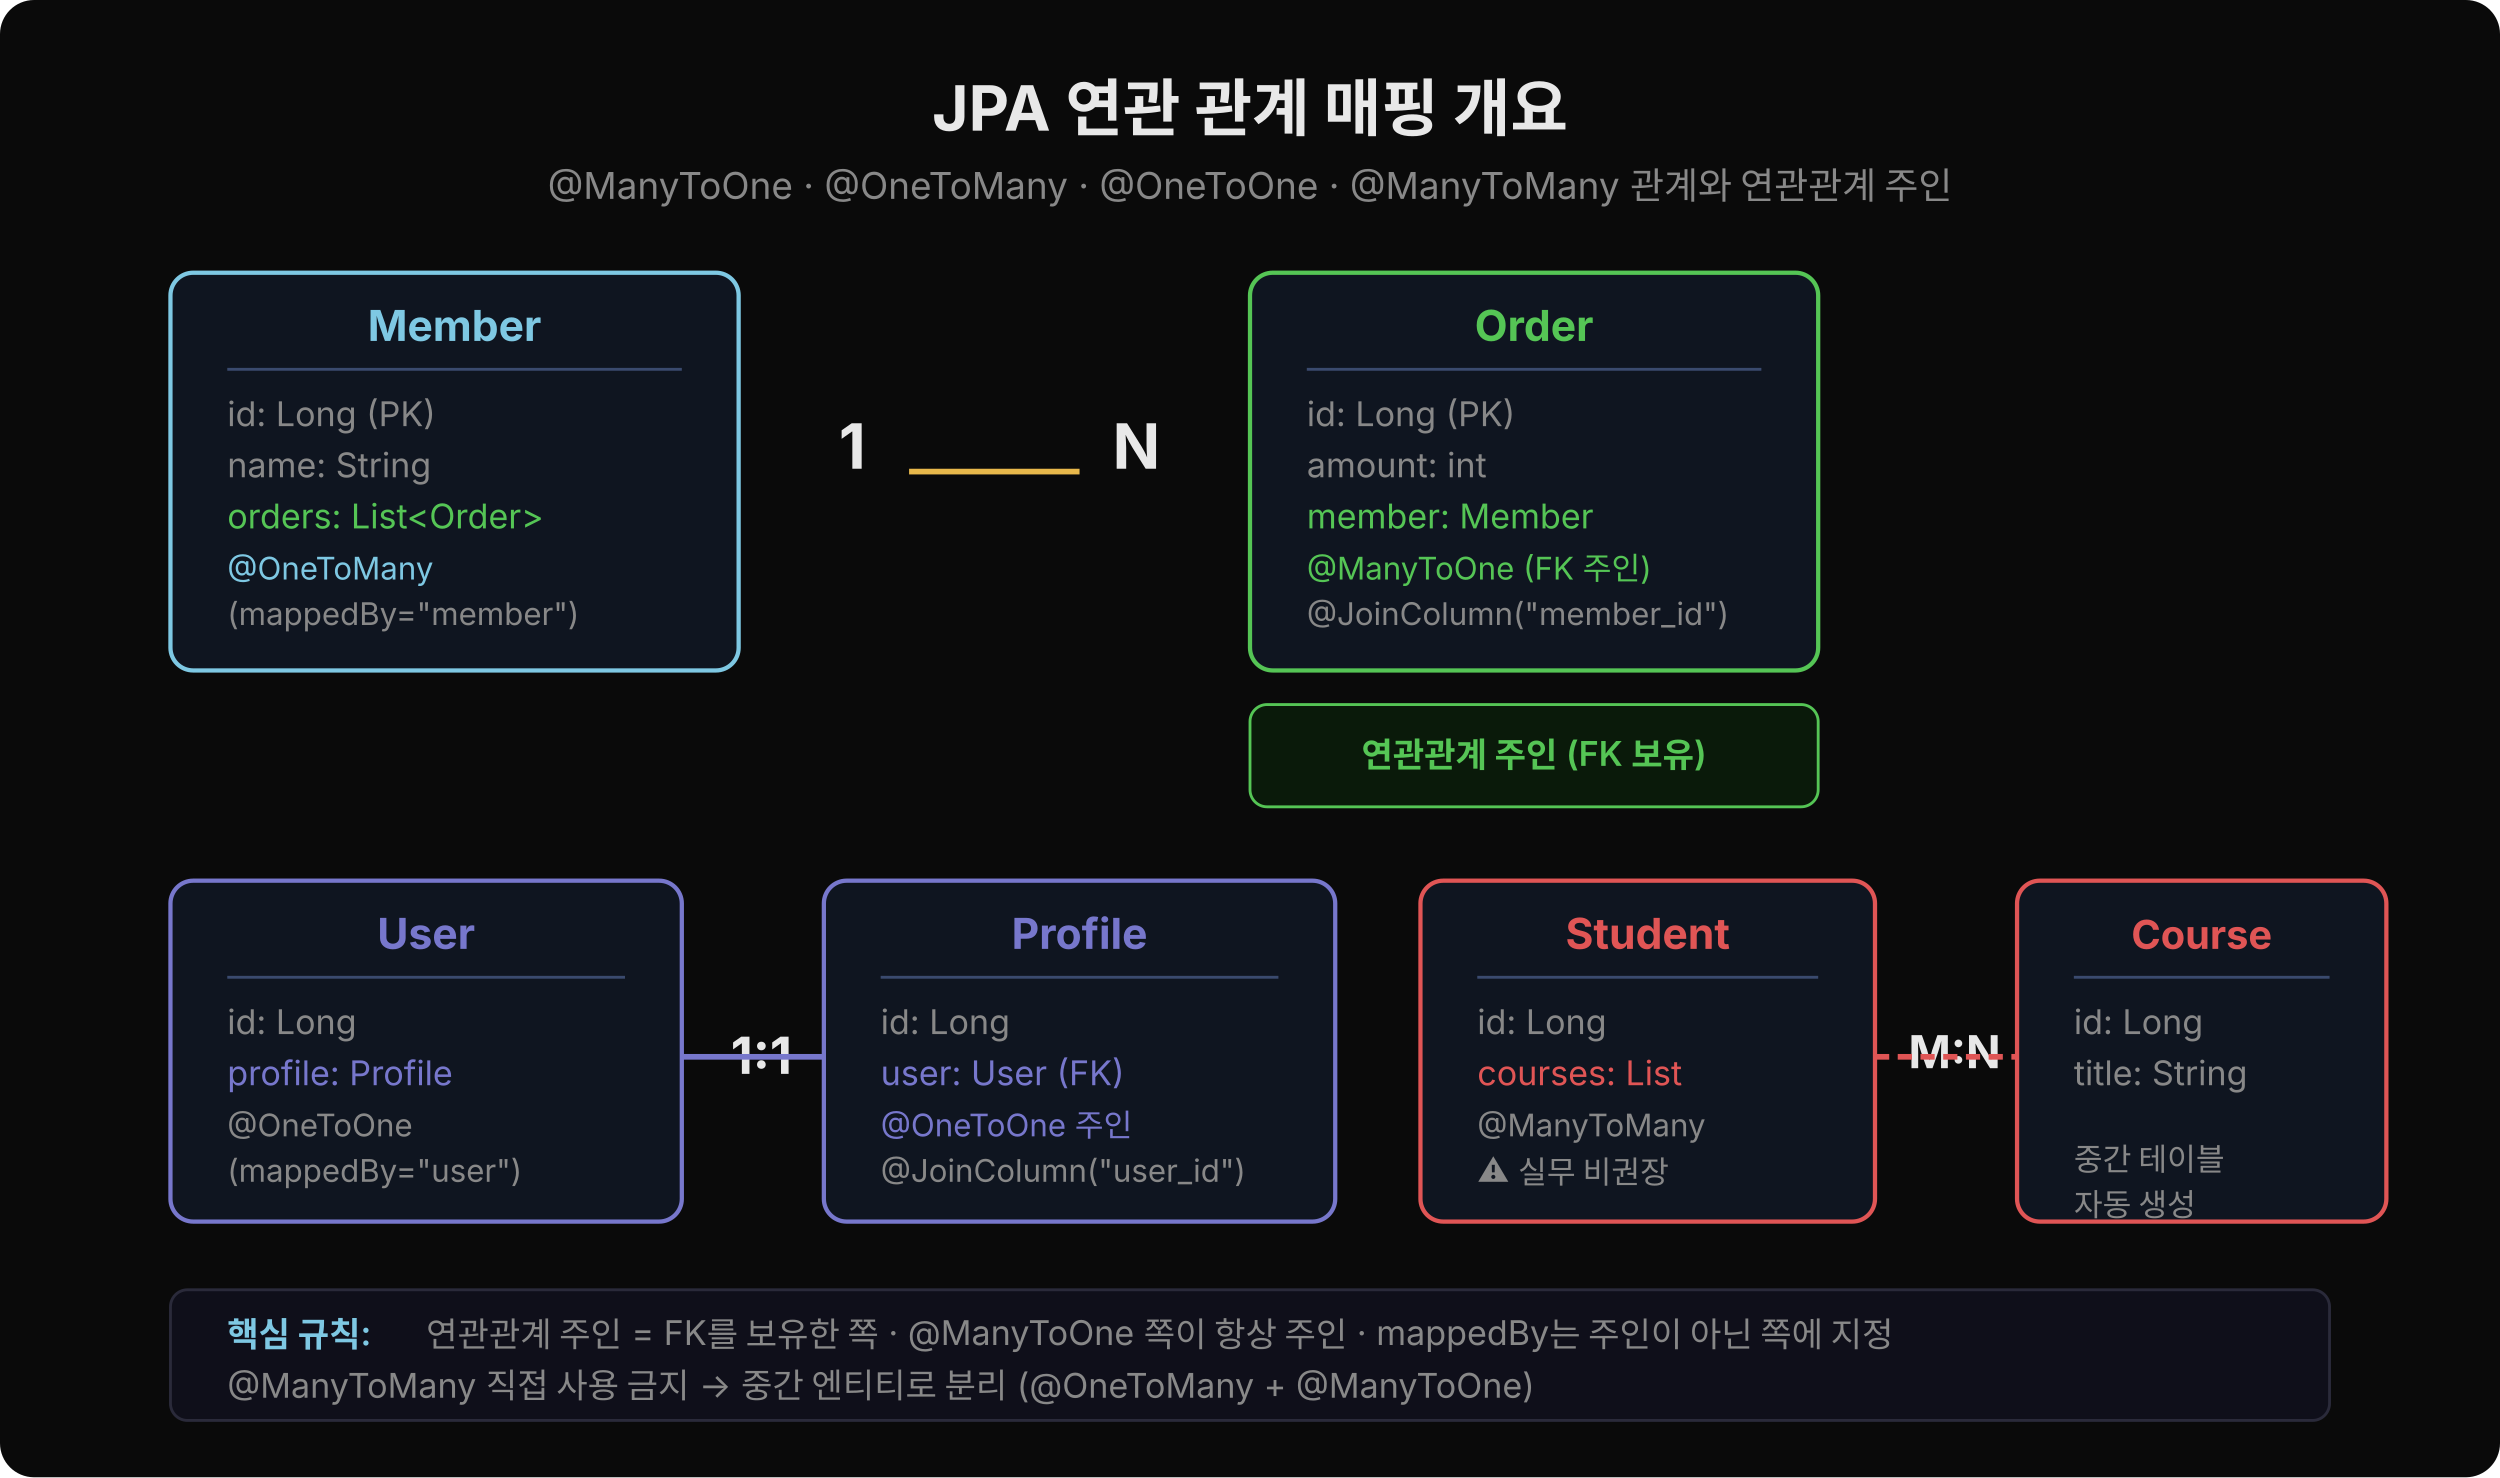
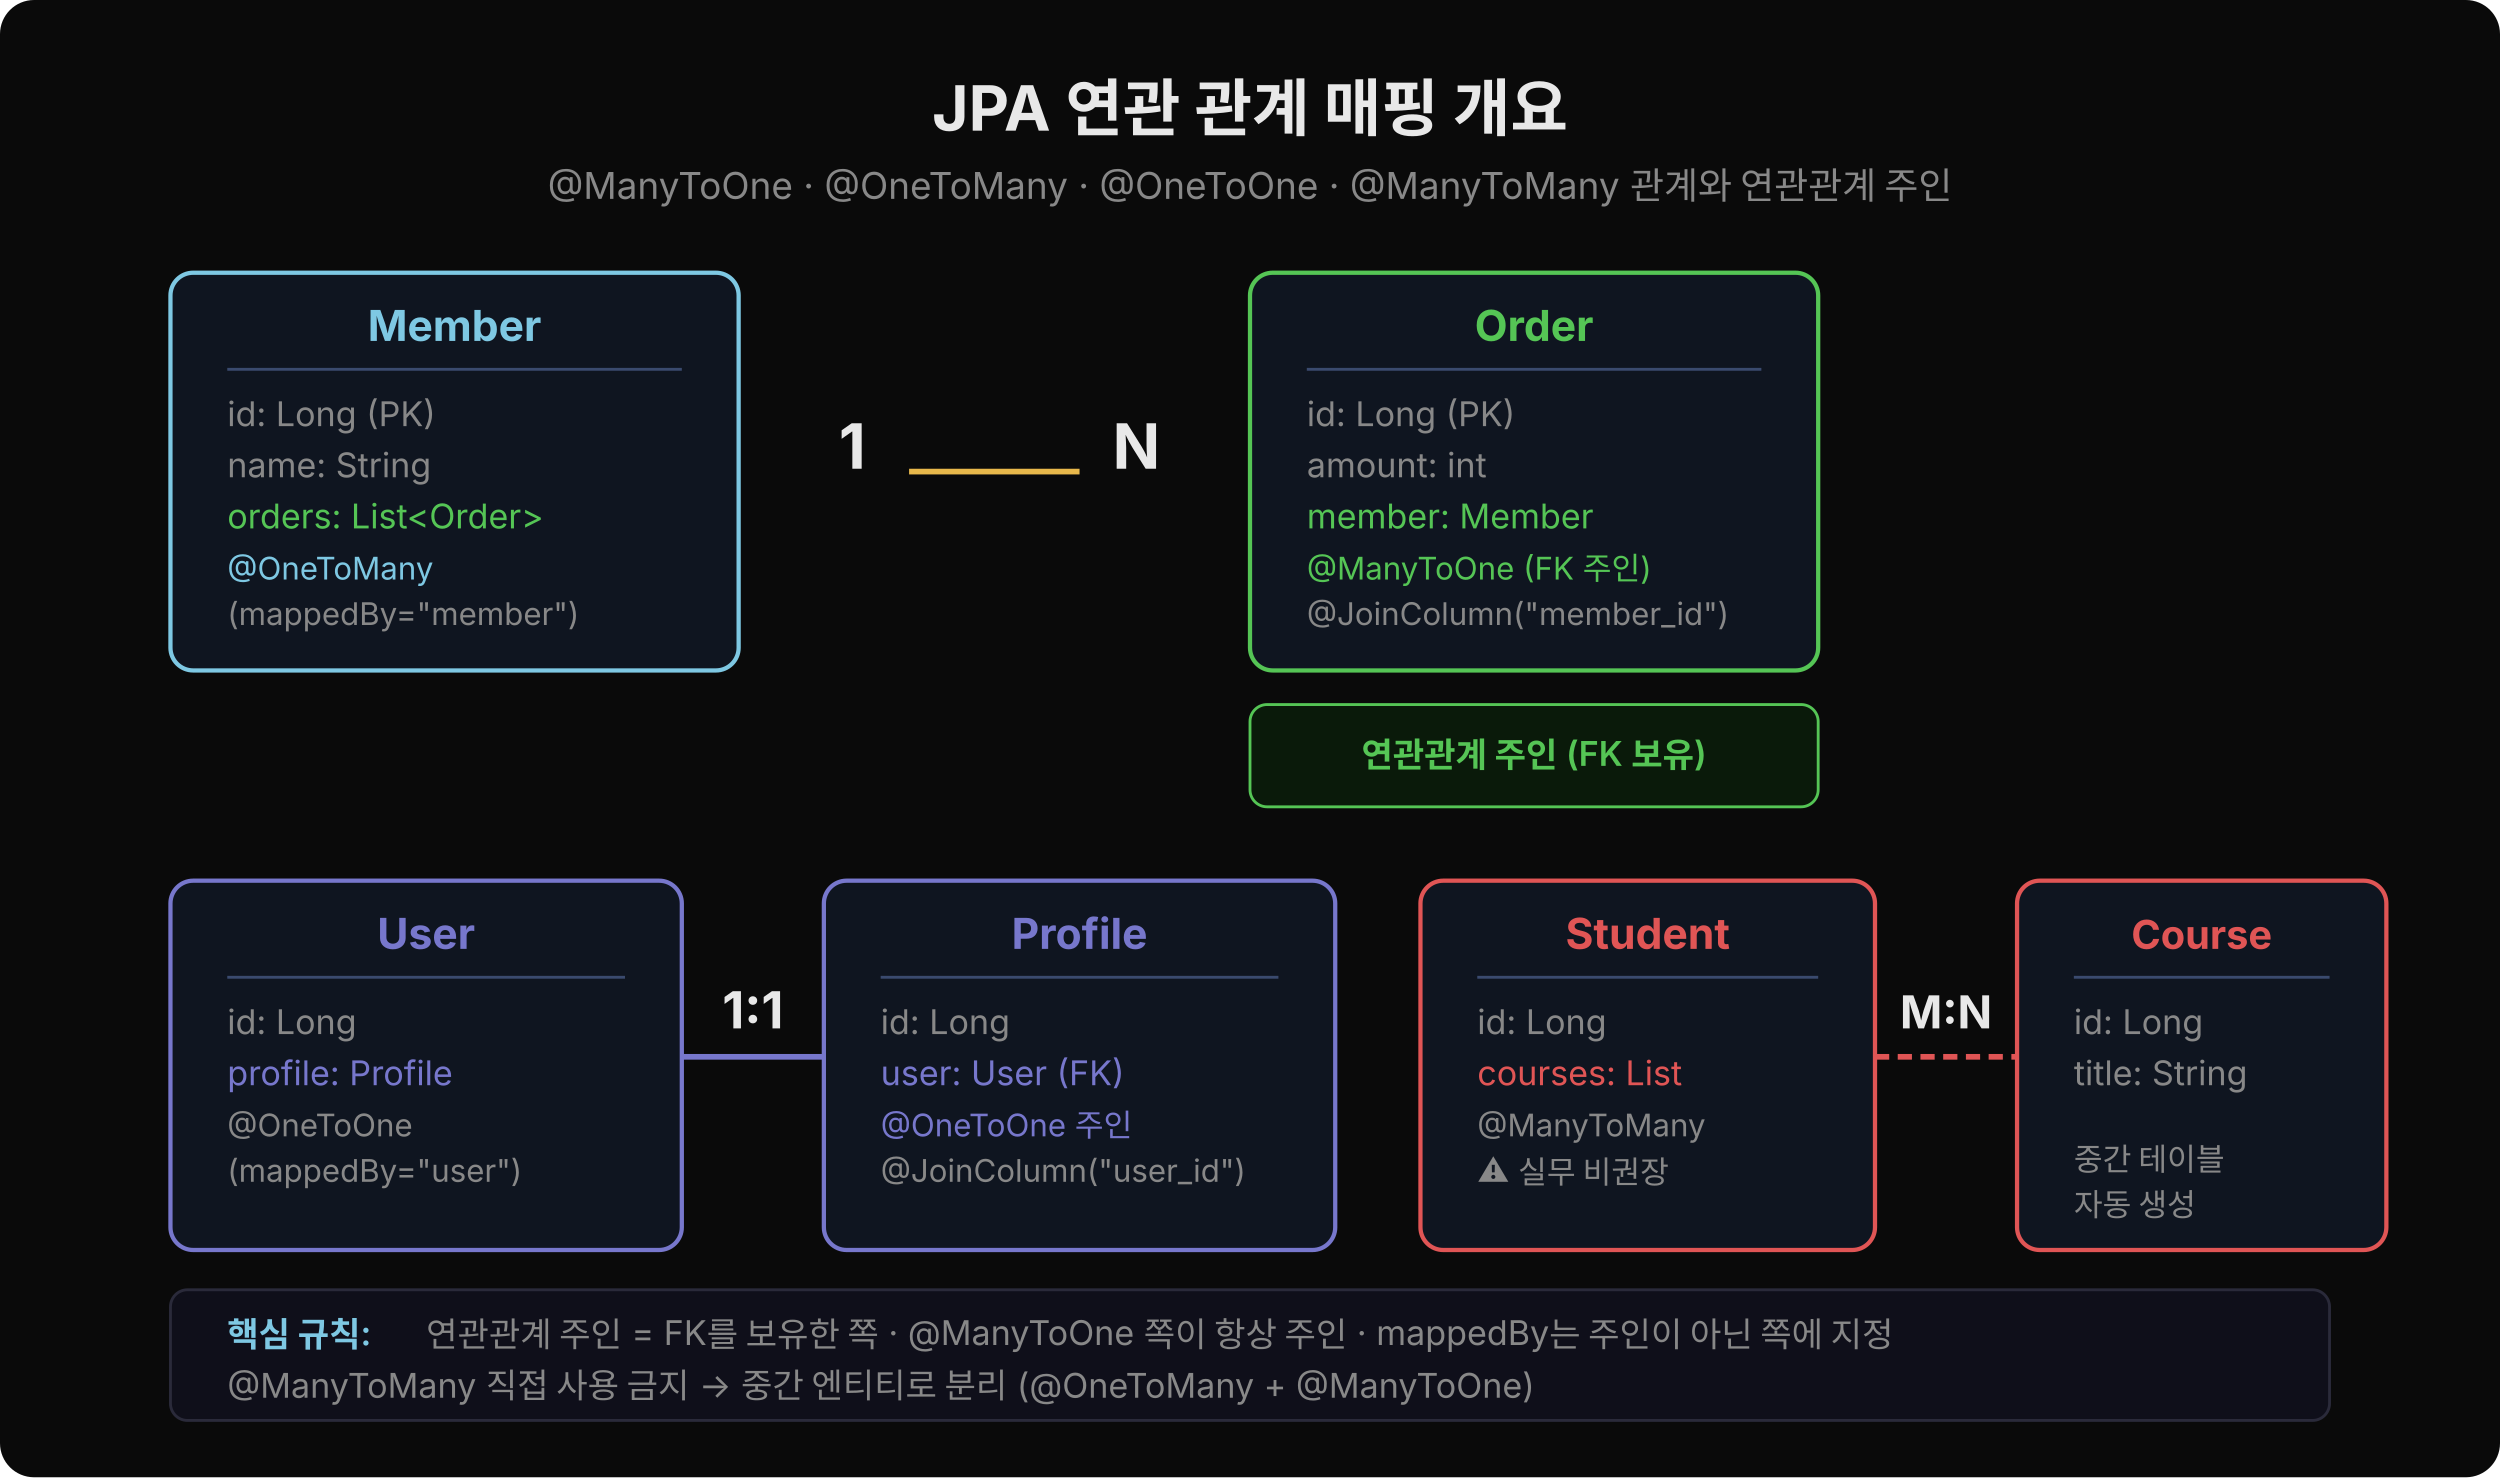
<svg xmlns="http://www.w3.org/2000/svg" width="880" viewBox="0 0 880 520" font-family="'Wanted Sans Variable','Wanted Sans',-apple-system,sans-serif">
  <rect width="880" height="520" fill="#0a0a0a" rx="12" />
  <text x="440" y="46" text-anchor="middle" fill="#e8e8e8" font-size="22" font-weight="700">JPA 연관 관계 매핑 개요</text>
  <text x="440" y="70" text-anchor="middle" fill="#888" font-size="13">@ManyToOne · @OneToMany · @OneToOne · @ManyToMany 관계와 연관관계 주인</text>
  <rect x="60" y="96" width="200" height="140" rx="8" fill="#0f1520" stroke="#7ec8e3" stroke-width="1.5" />
  <text x="160" y="120" text-anchor="middle" fill="#7ec8e3" font-size="15" font-weight="700">Member</text>
  <line x1="80" y1="130" x2="240" y2="130" stroke="#3a4a6e" />
  <text x="80" y="150" fill="#888" font-size="12">id: Long (PK)</text>
  <text x="80" y="168" fill="#888" font-size="12">name: String</text>
  <text x="80" y="186" fill="#55c555" font-size="12">orders: List&lt;Order&gt;</text>
  <text x="80" y="204" fill="#7ec8e3" font-size="11">@OneToMany</text>
  <text x="80" y="220" fill="#888" font-size="11">(mappedBy="member")</text>
  <text x="300" y="165" text-anchor="middle" fill="#e8e8e8" font-size="22" font-weight="700">1</text>
  <line x1="320" y1="166" x2="380" y2="166" stroke="#e8b84b" stroke-width="2" />
  <text x="400" y="165" text-anchor="middle" fill="#e8e8e8" font-size="22" font-weight="700">N</text>
  <rect x="440" y="96" width="200" height="140" rx="8" fill="#0f1520" stroke="#55c555" stroke-width="1.5" />
  <text x="540" y="120" text-anchor="middle" fill="#55c555" font-size="15" font-weight="700">Order</text>
  <line x1="460" y1="130" x2="620" y2="130" stroke="#3a4a6e" />
  <text x="460" y="150" fill="#888" font-size="12">id: Long (PK)</text>
  <text x="460" y="168" fill="#888" font-size="12">amount: int</text>
  <text x="460" y="186" fill="#55c555" font-size="12">member: Member</text>
  <text x="460" y="204" fill="#55c555" font-size="11">@ManyToOne (FK 주인)</text>
  <text x="460" y="220" fill="#888" font-size="11">@JoinColumn("member_id")</text>
  <rect x="440" y="248" width="200" height="36" rx="6" fill="#0a1a0a" stroke="#55c555" stroke-width="1" />
  <text x="540" y="270" text-anchor="middle" fill="#55c555" font-size="12" font-weight="600">연관관계 주인 (FK 보유)</text>
-   <rect x="60" y="310" width="180" height="120" rx="8" fill="#0f1520" stroke="#7777cc" stroke-width="1.5" />
+   <rect x="60" y="310" width="180" height="130" rx="8" fill="#0f1520" stroke="#7777cc" stroke-width="1.5" />
  <text x="150" y="334" text-anchor="middle" fill="#7777cc" font-size="15" font-weight="700">User</text>
  <line x1="80" y1="344" x2="220" y2="344" stroke="#3a4a6e" />
  <text x="80" y="364" fill="#888" font-size="12">id: Long</text>
  <text x="80" y="382" fill="#7777cc" font-size="12">profile: Profile</text>
  <text x="80" y="400" fill="#888" font-size="11">@OneToOne</text>
  <text x="80" y="416" fill="#888" font-size="11">(mappedBy="user")</text>
-   <text x="268" y="378" text-anchor="middle" fill="#e8e8e8" font-size="18" font-weight="700">1:1</text>
+   <text x="265" y="362" text-anchor="middle" fill="#e8e8e8" font-size="18" font-weight="700">1:1</text>
  <line x1="240" y1="372" x2="290" y2="372" stroke="#7777cc" stroke-width="2" />
-   <rect x="290" y="310" width="180" height="120" rx="8" fill="#0f1520" stroke="#7777cc" stroke-width="1.5" />
+   <rect x="290" y="310" width="180" height="130" rx="8" fill="#0f1520" stroke="#7777cc" stroke-width="1.5" />
  <text x="380" y="334" text-anchor="middle" fill="#7777cc" font-size="15" font-weight="700">Profile</text>
  <line x1="310" y1="344" x2="450" y2="344" stroke="#3a4a6e" />
  <text x="310" y="364" fill="#888" font-size="12">id: Long</text>
  <text x="310" y="382" fill="#7777cc" font-size="12">user: User (FK)</text>
  <text x="310" y="400" fill="#7777cc" font-size="11">@OneToOne 주인</text>
  <text x="310" y="416" fill="#888" font-size="11">@JoinColumn("user_id")</text>
-   <rect x="500" y="310" width="160" height="120" rx="8" fill="#0f1520" stroke="#e05555" stroke-width="1.5" />
+   <rect x="500" y="310" width="160" height="130" rx="8" fill="#0f1520" stroke="#e05555" stroke-width="1.5" />
  <text x="580" y="334" text-anchor="middle" fill="#e05555" font-size="15" font-weight="700">Student</text>
  <line x1="520" y1="344" x2="640" y2="344" stroke="#3a4a6e" />
  <text x="520" y="364" fill="#888" font-size="12">id: Long</text>
  <text x="520" y="382" fill="#e05555" font-size="12">courses: List</text>
  <text x="520" y="400" fill="#888" font-size="11">@ManyToMany</text>
  <text x="520" y="416" fill="#888" font-size="11">⚠ 실무 비권장</text>
-   <text x="688" y="376" text-anchor="middle" fill="#e8e8e8" font-size="16" font-weight="700">M:N</text>
+   <text x="685" y="362" text-anchor="middle" fill="#e8e8e8" font-size="16" font-weight="700">M:N</text>
  <line x1="660" y1="372" x2="710" y2="372" stroke="#e05555" stroke-width="2" stroke-dasharray="5,3" />
-   <rect x="710" y="310" width="130" height="120" rx="8" fill="#0f1520" stroke="#e05555" stroke-width="1.5" />
+   <rect x="710" y="310" width="130" height="130" rx="8" fill="#0f1520" stroke="#e05555" stroke-width="1.5" />
  <text x="775" y="334" text-anchor="middle" fill="#e05555" font-size="14" font-weight="700">Course</text>
  <line x1="730" y1="344" x2="820" y2="344" stroke="#3a4a6e" />
  <text x="730" y="364" fill="#888" font-size="12">id: Long</text>
  <text x="730" y="382" fill="#888" font-size="12">title: String</text>
  <text x="730" y="412" fill="#888" font-size="11">중간 테이블</text>
  <text x="730" y="428" fill="#888" font-size="11">자동 생성</text>
  <rect x="60" y="454" width="760" height="46" rx="6" fill="#0f0f1a" stroke="#2a2a3a" />
  <text x="80" y="474" fill="#7ec8e3" font-size="12" font-weight="600">핵심 규칙:</text>
  <text x="150" y="474" fill="#888" font-size="12">연관관계 주인 = FK를 보유한 쪽 · @ManyToOne 쪽이 항상 주인 · mappedBy는 주인이 아닌 쪽에 지정</text>
  <text x="80" y="492" fill="#888" font-size="12">@ManyToMany 직접 사용 금지 → 중간 엔티티로 분리 (@OneToMany + @ManyToOne)</text>
</svg>
